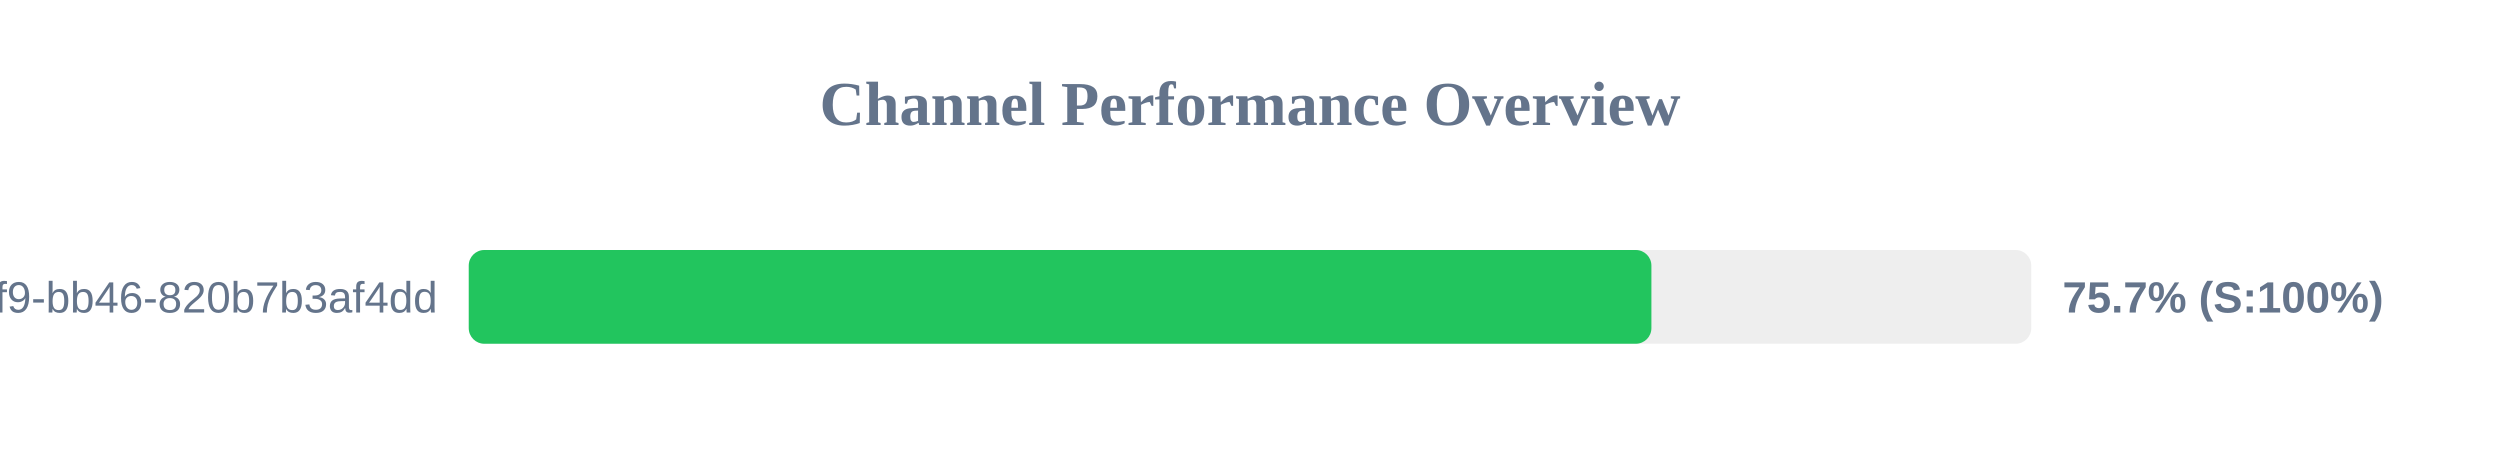
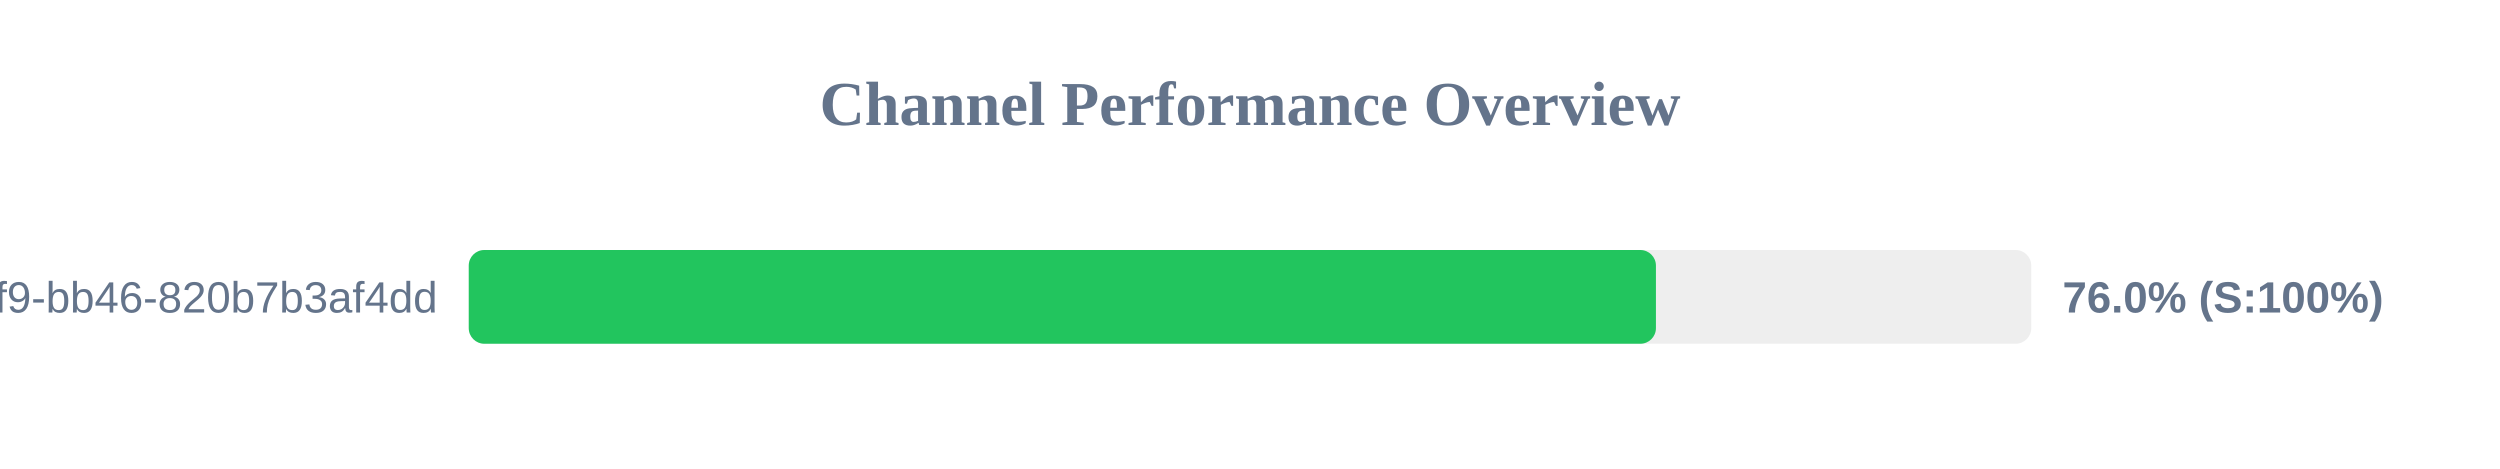
<svg xmlns="http://www.w3.org/2000/svg" width="800" height="150" version="1.1">
  <style>
        .row { font: 14px Arial; fill: #64748b; }
        .score { font: bold 14px Arial; fill: #64748b; }
    </style>
  <text x="400" y="40" text-anchor="middle" font-size="20px" font-weight="bold" fill="#64748b">Channel Performance Overview</text>
  <rect x="150" y="80" width="500" height="30" fill="#eee" rx="5" />
-   <rect x="150" y="80" width="378.45" height="30" fill="#22c55e" rx="5" />
+   <rect x="150" y="80" width="379.9" height="30" fill="#22c55e" rx="5" />
  <text x="140" y="100" text-anchor="end" class="row">?uuid=80b2ac81-ba69-41f9-bb46-820b7b3af4dd</text>
-   <text x="660" y="100" text-anchor="start" class="score">75.7% (S:100%)</text>
+   <text x="660" y="100" text-anchor="start" class="score">76.0% (S:100%)</text>
</svg>
